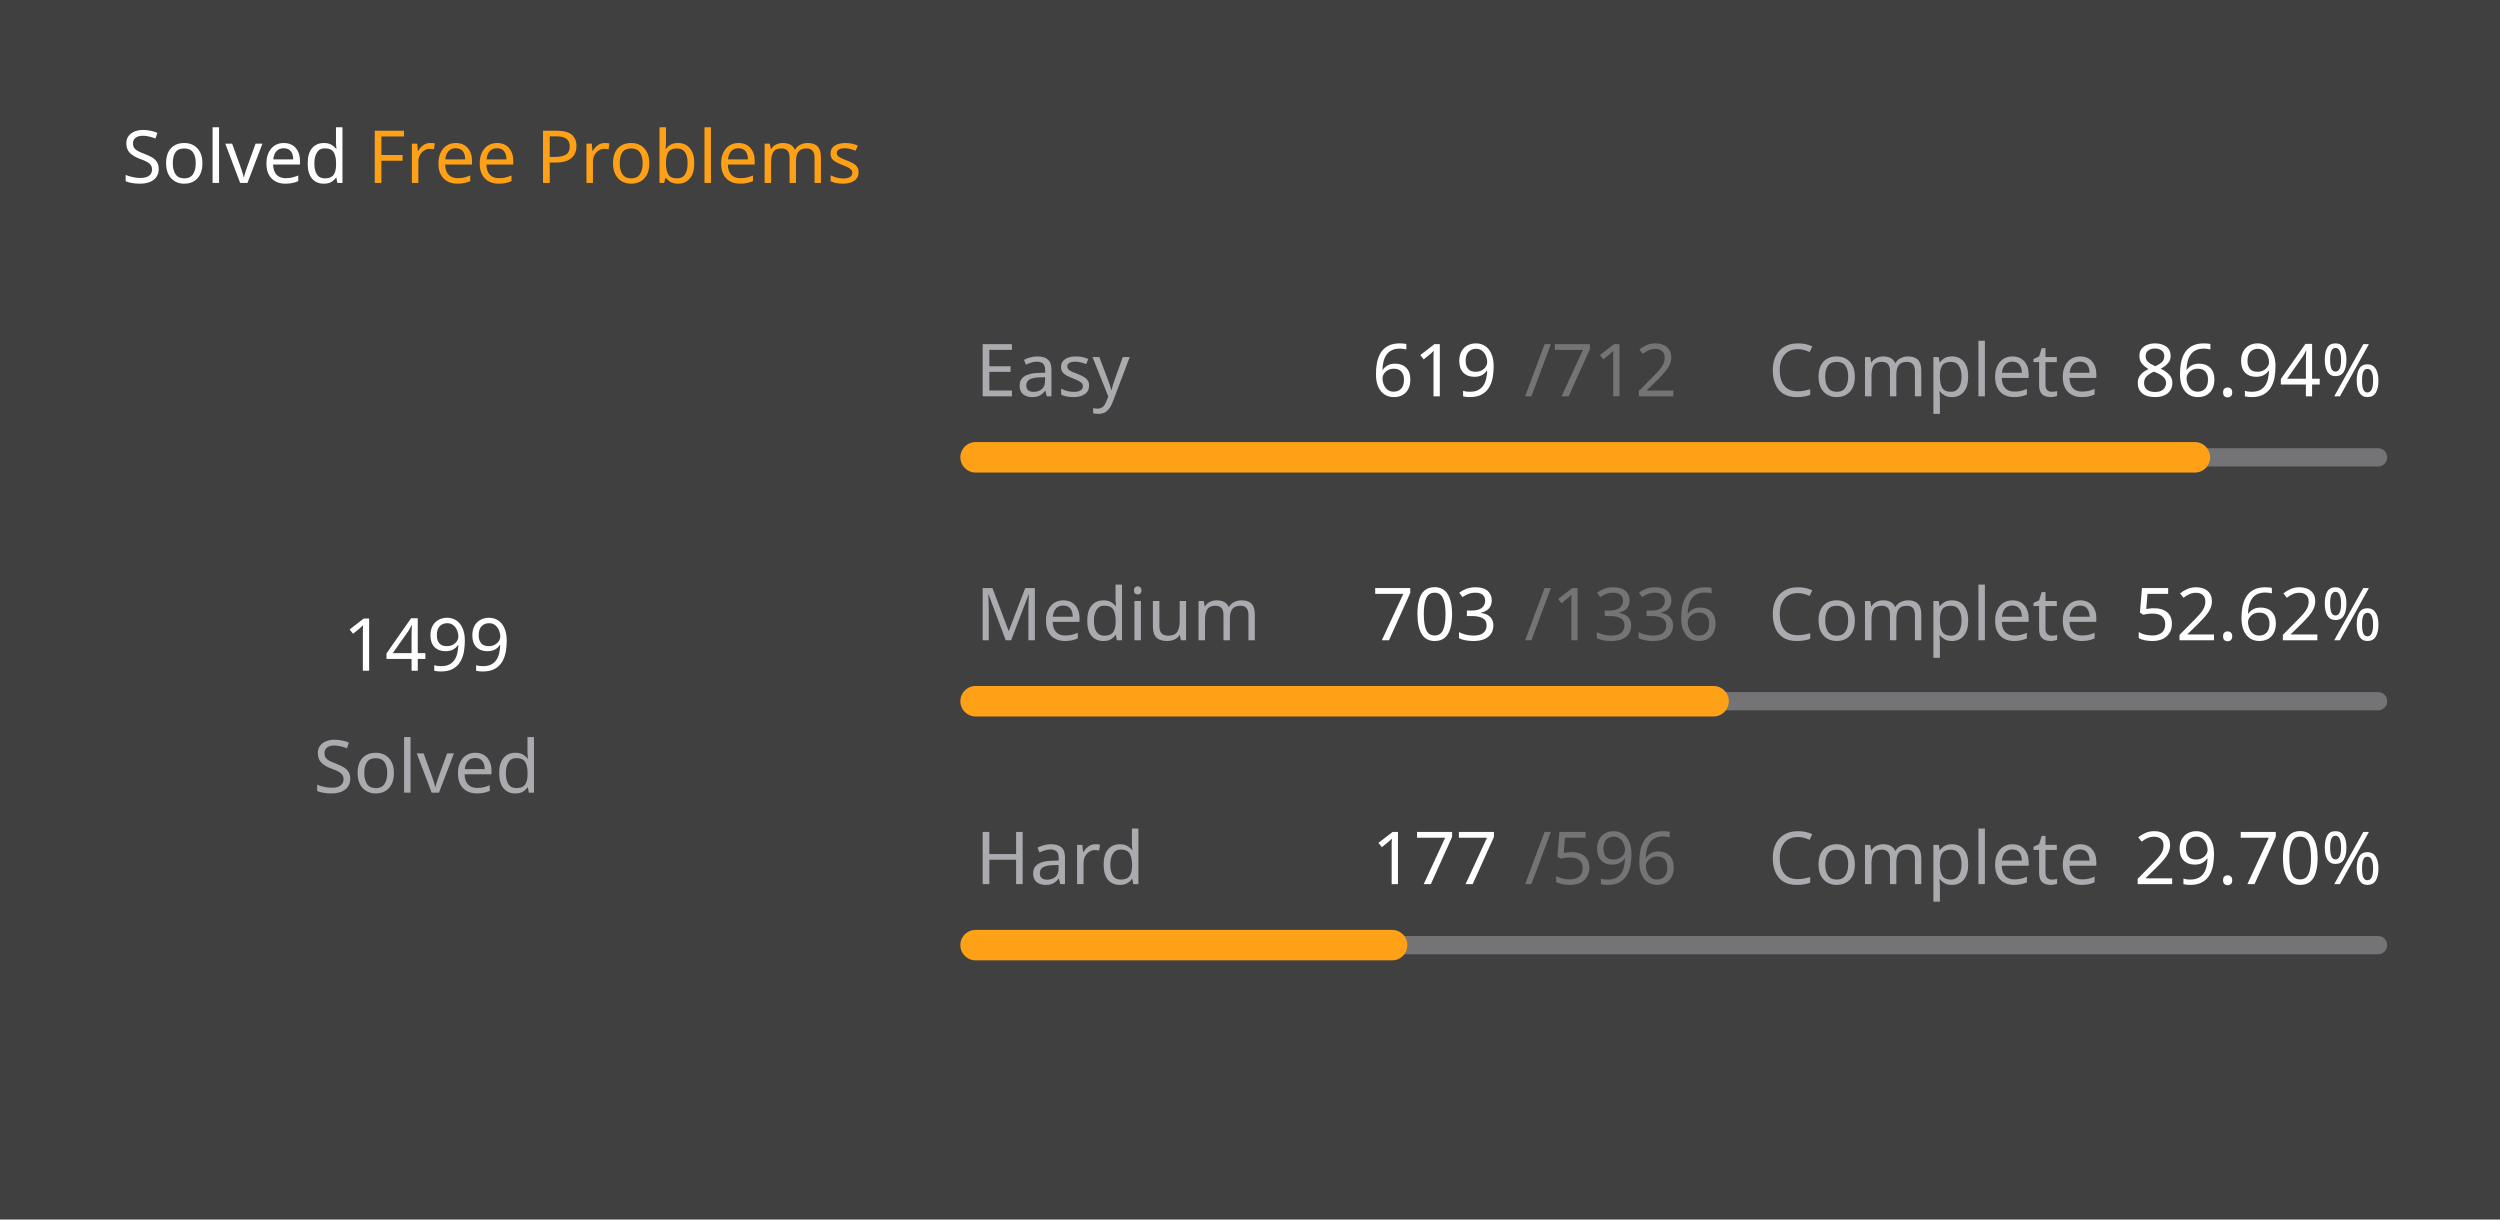
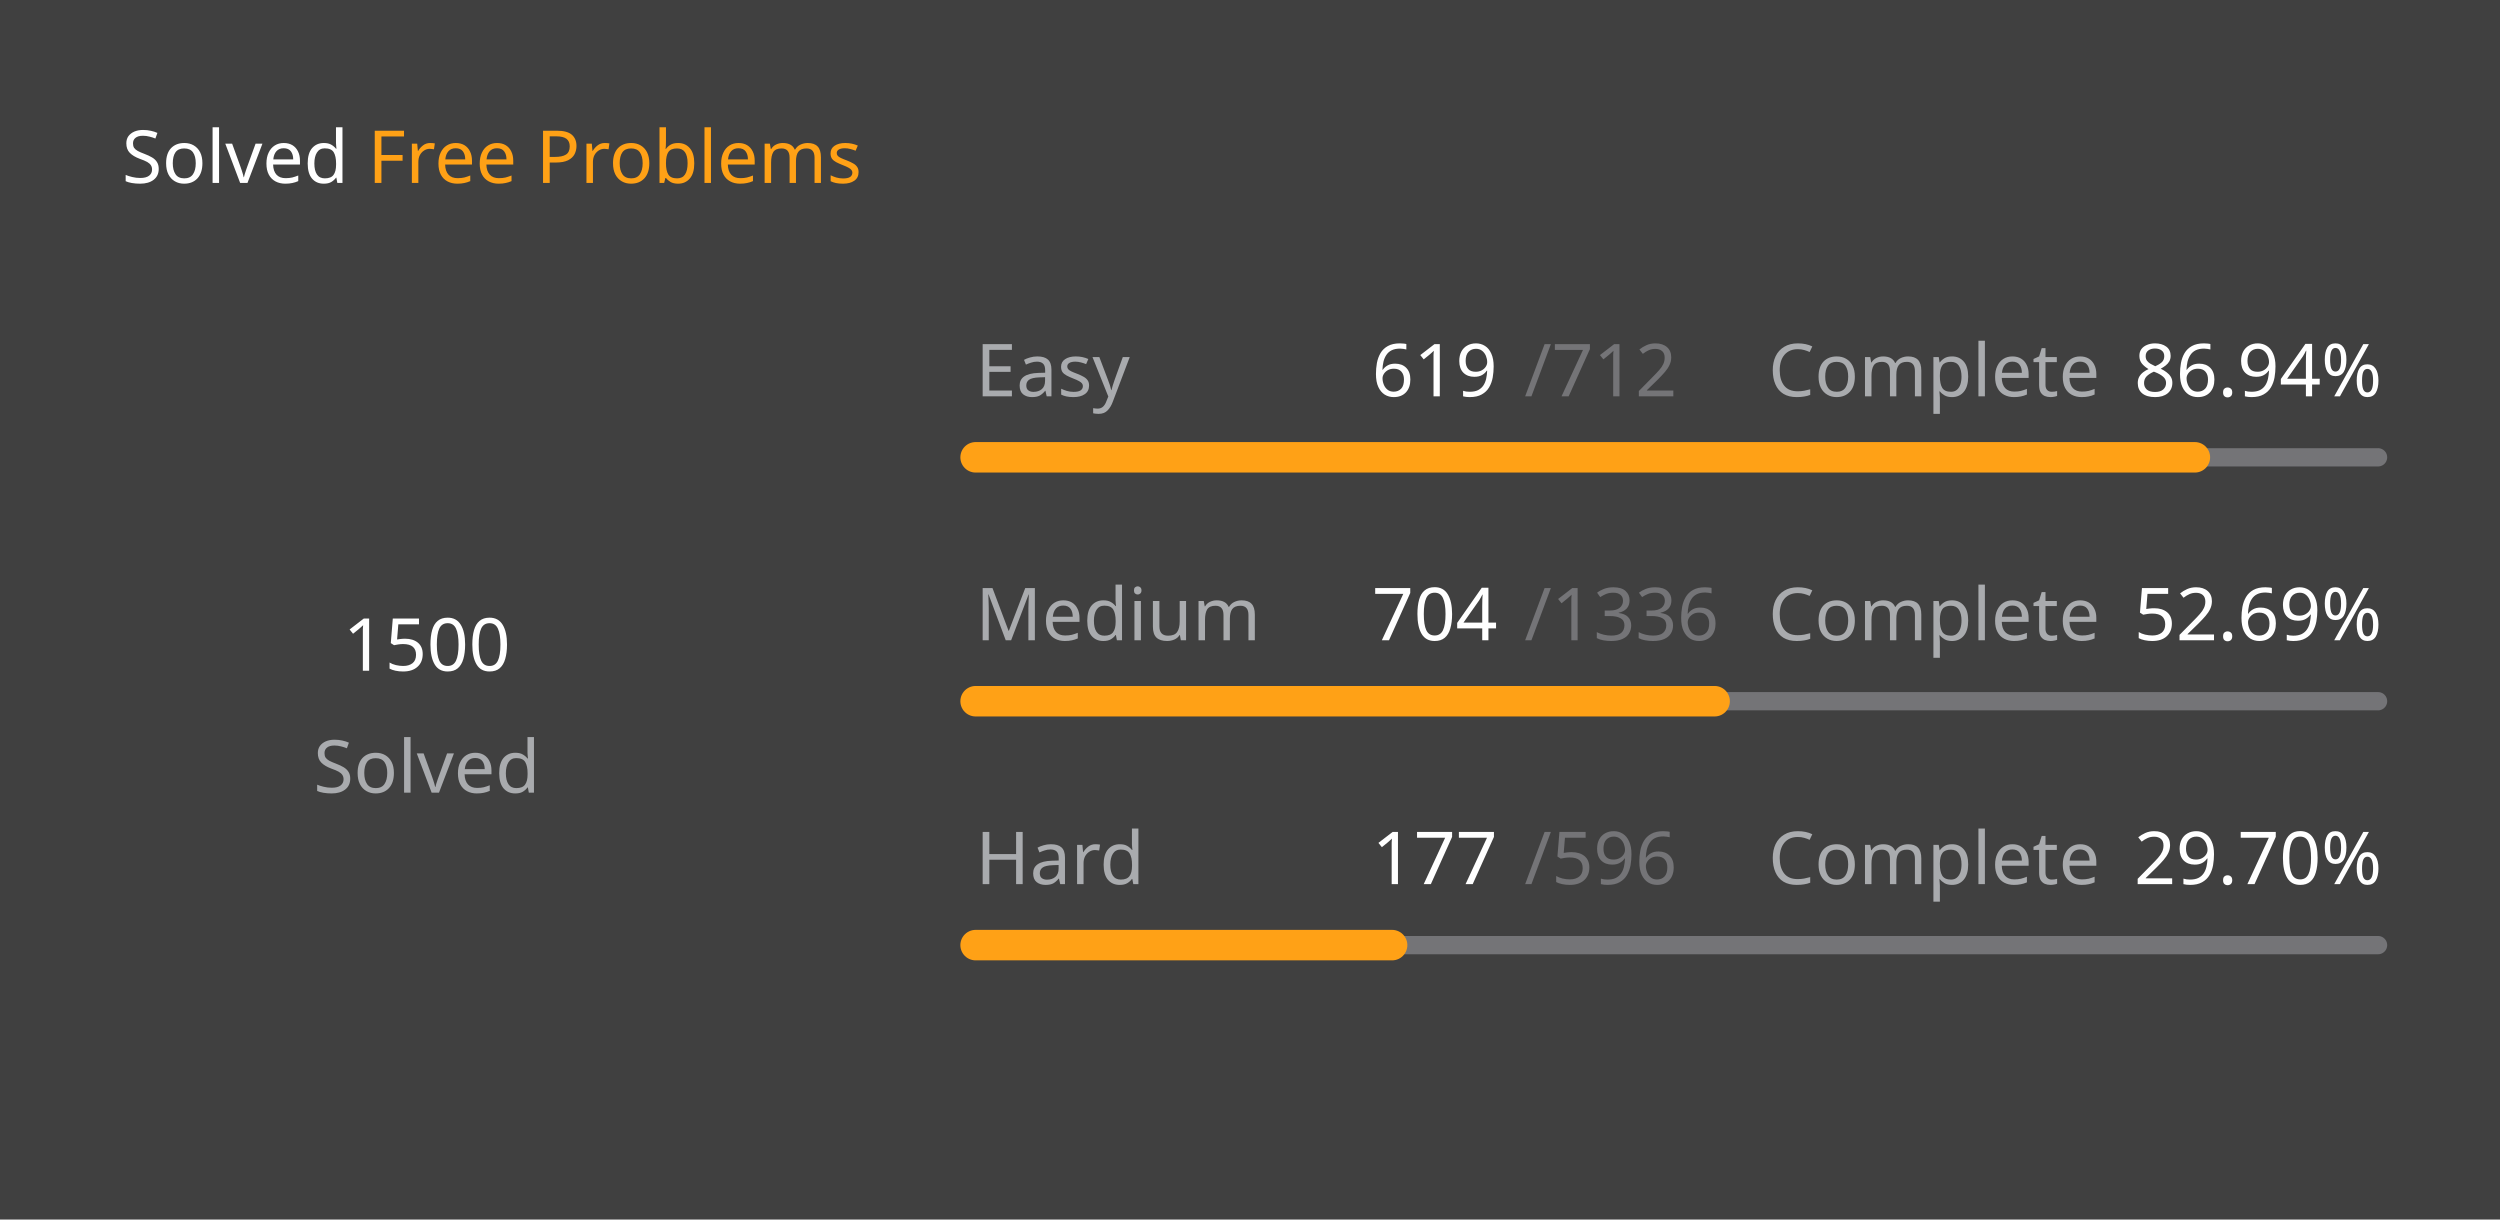
<svg xmlns="http://www.w3.org/2000/svg" version="1.1" height="200" width="410" viewBox="0 0 410 200">
  <style>*{font-family: "Segoe UI", Tahoma, Geneva, Verdana, sans-serif;}</style>
  <style>.title{font-weight: 500;font-size: 1rem;}</style>
  <style>.rotate-90{transform: rotate(-90deg);transform-origin: center;transform-box: fill-box;}</style>
  <style>.state{font-size: .75rem;}</style>
  <style>.light{color: #ffffff;fill: #ffffff;}</style>
  <style>.light-gray{color: #eff2f699;fill: #eff2f699;}</style>
  <style>.dark-gray{color: #ebebf54d;fill: #ebebf54d;}</style>
  <style>.gray{color: #747474;fill: #747474;}</style>
  <style>.orange{color: #ffa116;fill: #ffa116;}</style>
  <style>.background{color: #404040;fill: #404040;}</style>
  <rect fill="#404040" x="0" y="0" width="410" height="200" rx="0.5rem" />
  <g text-anchor="start" text-decoration="1" class="title">
    <text x="20" y="30">
      <tspan class="light">Solved</tspan>
      <tspan class="orange">Free Problems</tspan>
    </text>
  </g>
  <g class="rotate-90">
    <circle fill="none" cx="70" cy="110" r="46" stroke="#747474" stroke-width="3" stroke-linecap="round" />
-     <circle fill="none" cx="70" cy="110" r="46" stroke="#ffa116" stroke-width="5" stroke-linecap="round" stroke-dasharray="163.862 125.165" stroke-dashoffset="0" data-difficult="ALL" />
+     <circle fill="none" cx="70" cy="110" r="46" stroke="#ffa116" stroke-width="5" stroke-linecap="round" stroke-dasharray="163.971 125.055" stroke-dashoffset="0" data-difficult="ALL" />
  </g>
  <g class="state">
    <g text-anchor="middle">
-       <text x="70" y="110" class="light" font-size="1.2rem">1499</text>
+       <text x="70" y="110" class="light" font-size="1.2rem">1500</text>
      <text x="70" y="130" class="light-gray">Solved</text>
    </g>
    <g>
      <text x="160" y="65" class="light-gray">Easy</text>
      <text x="225" y="65" class="light">619</text>
      <text x="250" y="65" class="dark-gray">/712</text>
      <text x="290" y="65" class="light-gray">Complete</text>
      <text x="350" y="65" class="light">86.94%</text>
      <path d="M 160 75 L 390 75" stroke-linecap="round" stroke-linejoin="round" stroke="#ebebf54d" stroke-width="3" />
      <path d="M 160 75 L 359.958 75" stroke-linecap="round" stroke-linejoin="round" stroke="#ffa116" stroke-width="5" />
    </g>
    <g>
      <text x="160" y="105" class="light-gray">Medium</text>
-       <text x="225" y="105" class="light">703</text>
+       <text x="225" y="105" class="light">704</text>
      <text x="250" y="105" class="dark-gray">/1336</text>
      <text x="290" y="105" class="light-gray">Complete</text>
-       <text x="350" y="105" class="light">52.62%</text>
+       <text x="350" y="105" class="light">52.69%</text>
      <path d="M 160 115 L 390 115" stroke-linecap="round" stroke-linejoin="round" stroke="#ebebf54d" stroke-width="3" />
-       <path d="M 160 115 L 281.025 115" stroke-linecap="round" stroke-linejoin="round" stroke="#ffa116" stroke-width="5" />
+       <path d="M 160 115 L 281.198 115" stroke-linecap="round" stroke-linejoin="round" stroke="#ffa116" stroke-width="5" />
    </g>
    <g>
      <text x="160" y="145" class="light-gray">Hard</text>
      <text x="225" y="145" class="light">177</text>
      <text x="250" y="145" class="dark-gray">/596</text>
      <text x="290" y="145" class="light-gray">Complete</text>
      <text x="350" y="145" class="light">29.70%</text>
      <path d="M 160 155 L 390 155" stroke-linecap="round" stroke-linejoin="round" stroke="#ebebf54d" stroke-width="3" />
      <path d="M 160 155 L 228.305 155" stroke-linecap="round" stroke-linejoin="round" stroke="#ffa116" stroke-width="5" />
    </g>
  </g>
</svg>
